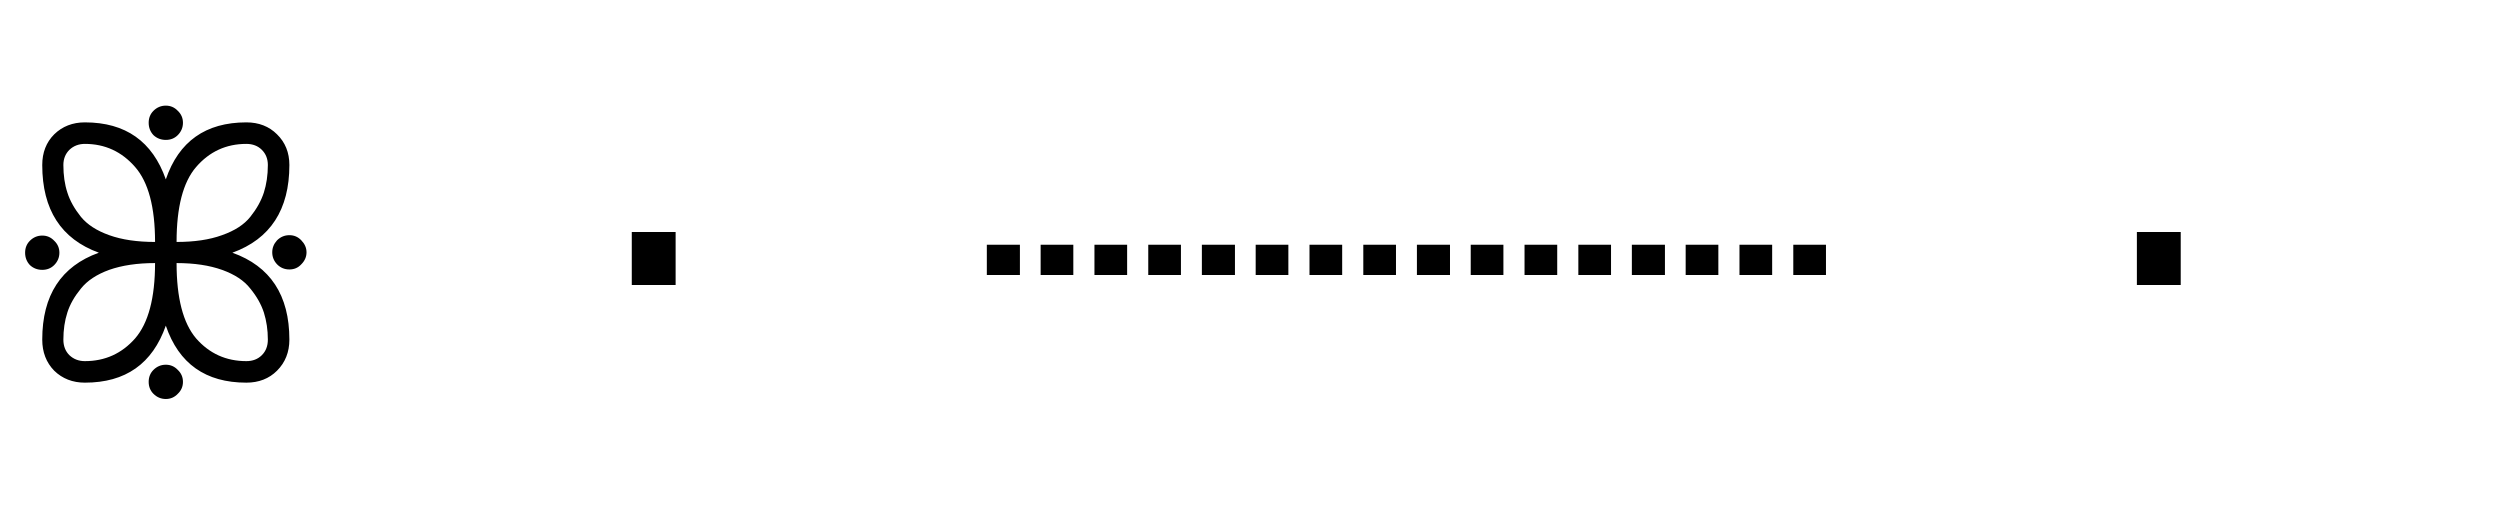
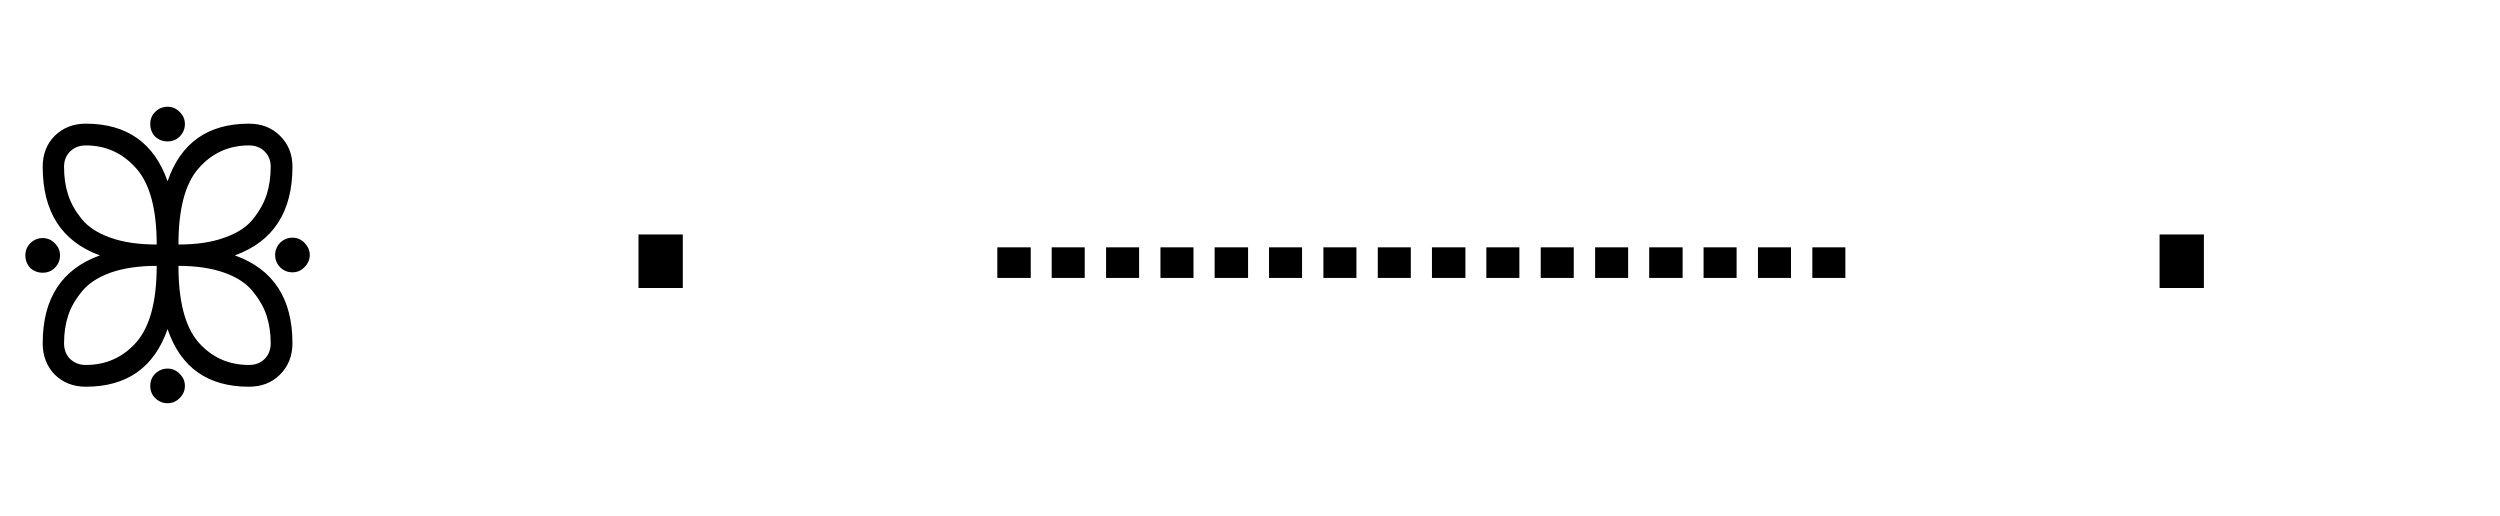
- <svg xmlns="http://www.w3.org/2000/svg" width="98" height="20">
+ <svg xmlns="http://www.w3.org/2000/svg" width="96.97" height="20">
  <text x="0" y="15" font-family="monospace" font-size="14" fill="black">
    ꕥ · ┈┈┈┈ · ꕥ
  </text>
</svg>
